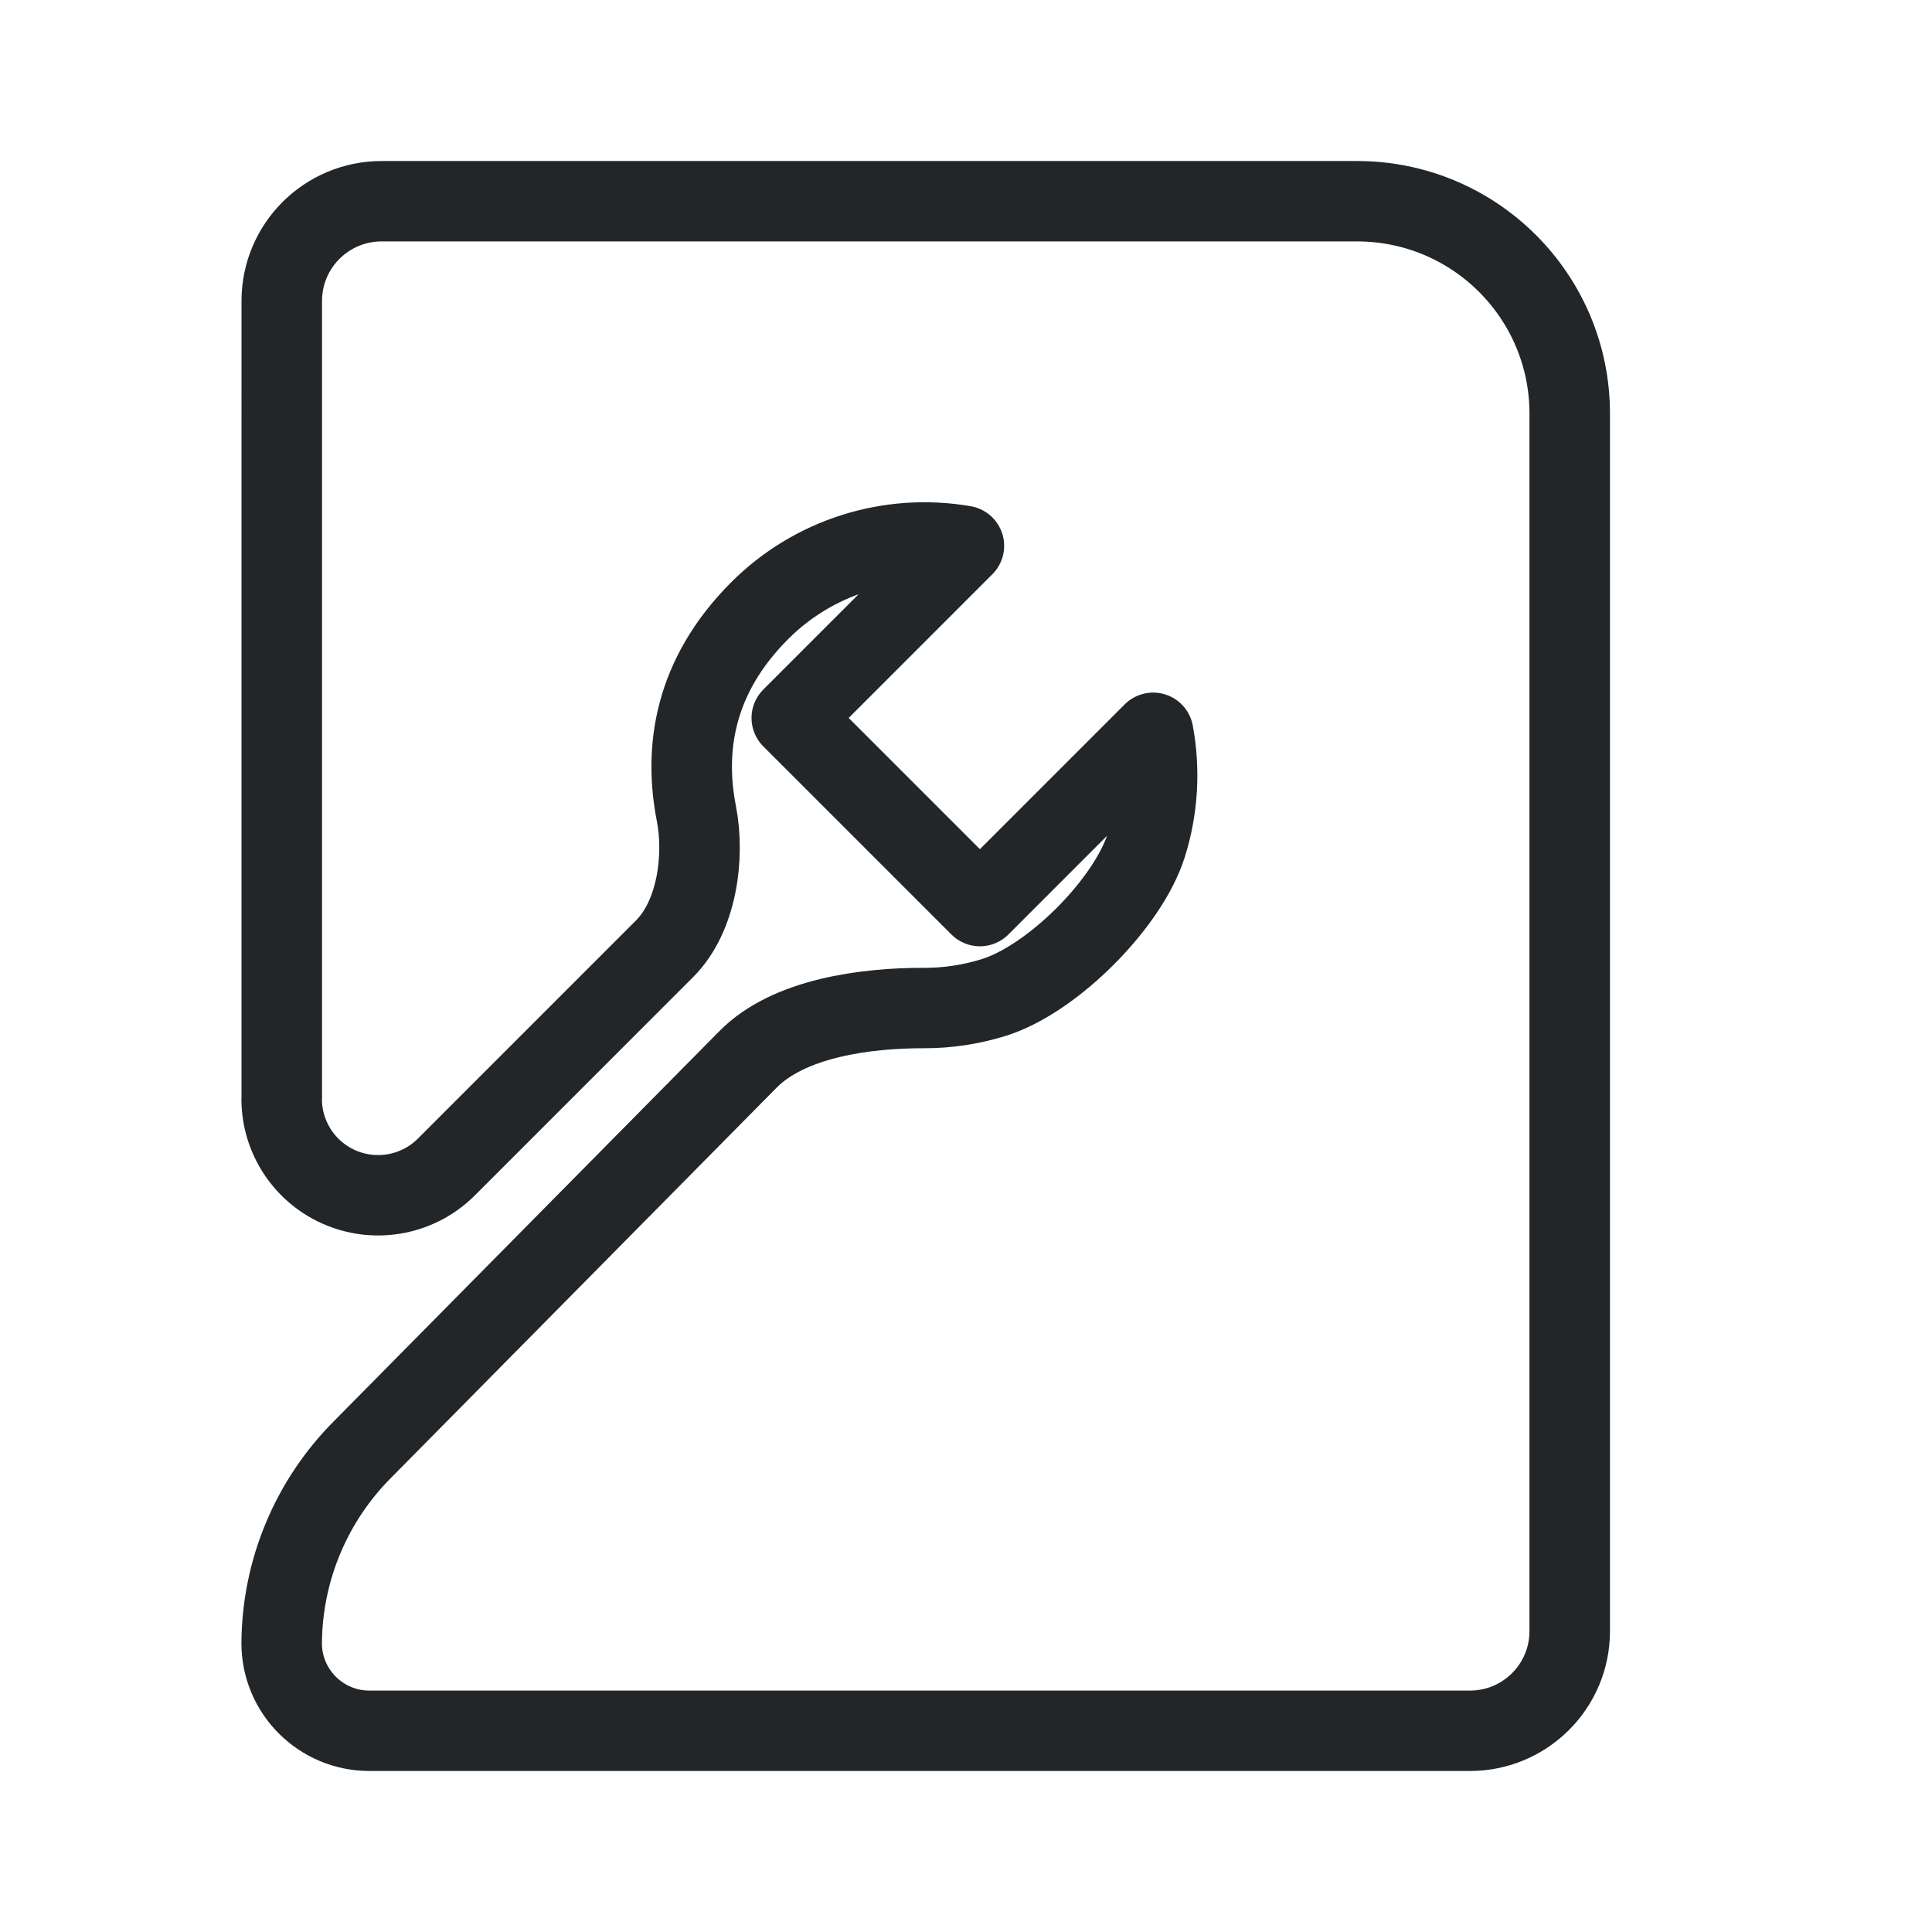
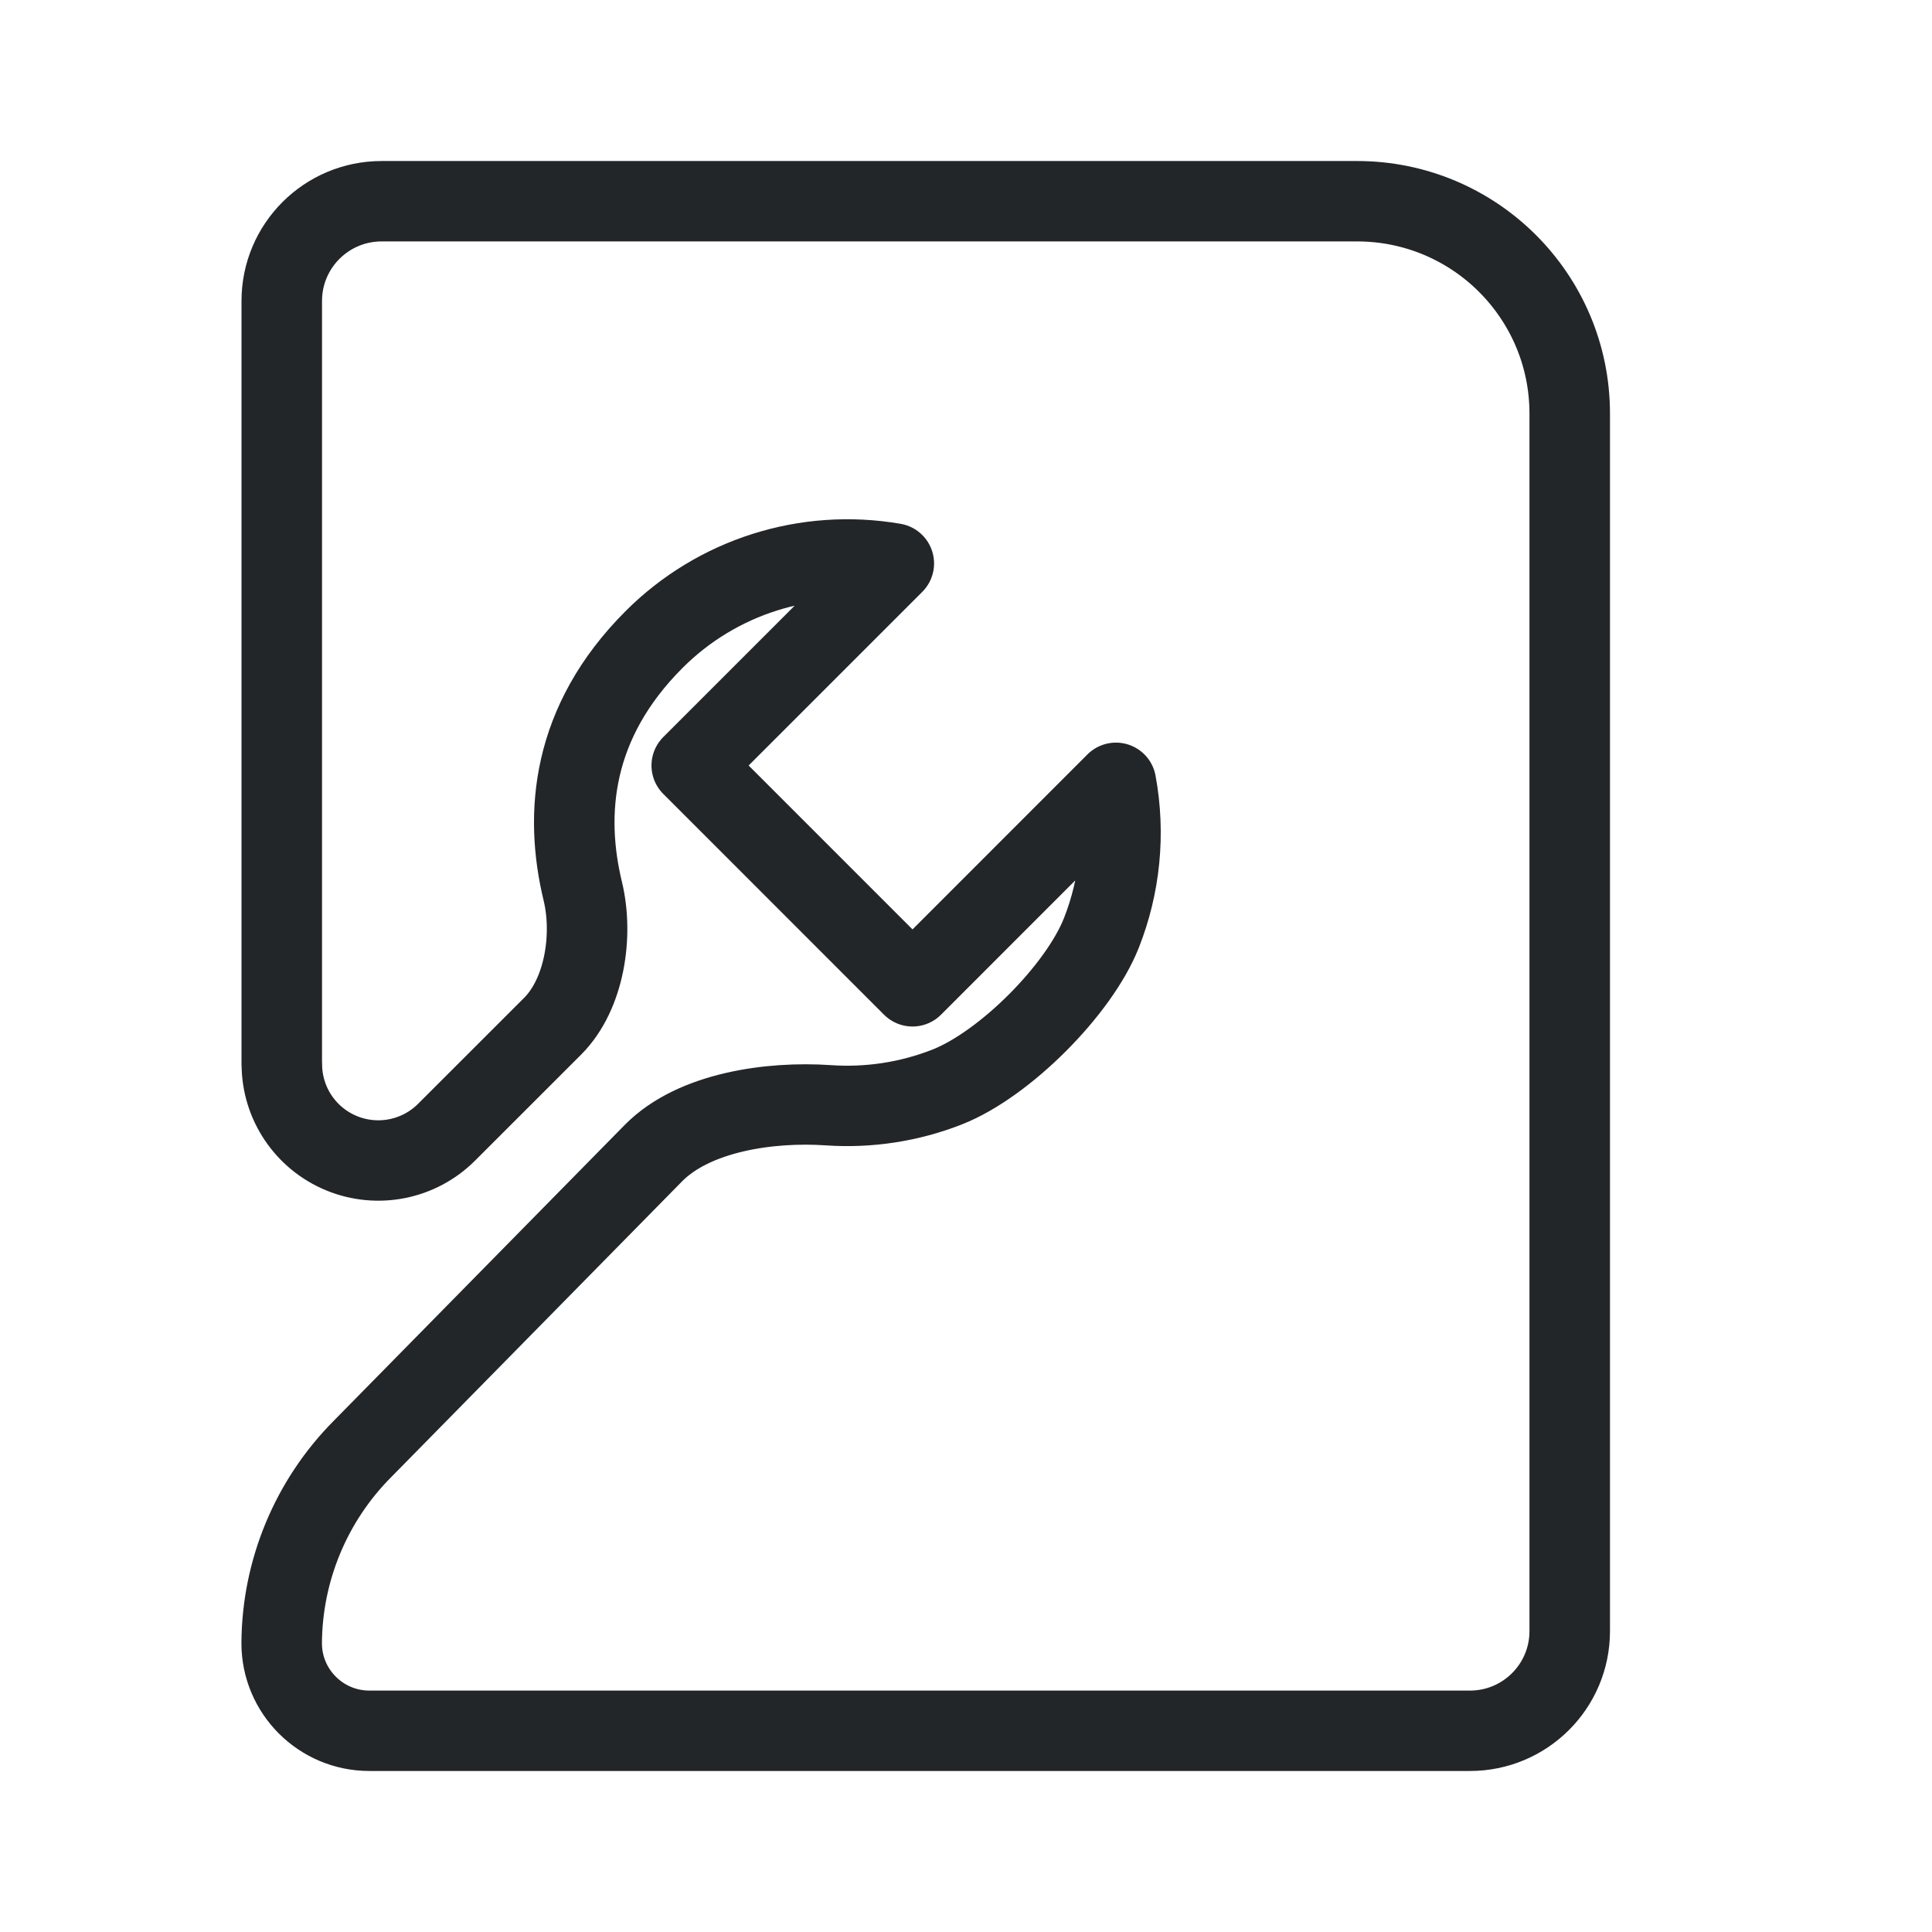
<svg xmlns="http://www.w3.org/2000/svg" width="24" height="24" version="1.1" viewBox="0 0 24 24" xml:space="preserve">
  <defs>
    <style id="current-color-scheme" type="text/css">
     .ColorScheme-Text { color:#232629; }
     .ColorScheme-Highlight { color:#3daee9; }
   </style>
  </defs>
  <g transform="translate(1, 1)">
    <g transform="translate(31.766,-20.315)">
      <g transform="matrix(1.1902,0,0,1.1872,3.9107,5.5356)" style="stroke-width:.841">
        <g class="ColorScheme-Text" transform="matrix(1.3529,0,0,1.3529,-1.8824,-1.8824)" style="stroke-width:.622" />
      </g>
    </g>
    <g transform="matrix(.82855 0 0 .82855 -2.0567 -2.279)" style="stroke-width:1.207">
      <g transform="matrix(1.3529,0,0,1.3509,1.1177,1.4737)" style="stroke-width:1.207">
        <g class="ColorScheme-Text" fill="none" stroke="currentColor" stroke-linecap="round" stroke-linejoin="round" stroke-width=".893" style="paint-order:fill markers stroke">
-           <path transform="matrix(.99701 0 0 .99705 .0096696 .0067519)" d="m3.239 12.278 9.25e-5-8.883a1.11 1.11 135 011.11-1.11h10.842c1.306 0 2.364 1.058 2.364 2.364l-0 13.553a1.109 1.109 135 01-1.109 1.109l-12.233 0a.975.975 45 01-.975-.975 3.083 3.083 112.66 01.902-2.16l4.282-4.339c.454-.461 1.313-.573 1.954-.571.263.001.526-.039.779-.118.651-.204 1.491-1.047 1.695-1.698.125-.398.153-.826.075-1.248l-1.926 1.929-2.091-2.094 1.913-1.916c-.828-.143-1.675.126-2.269.721-.738.739-.842 1.551-.705 2.256.096.493.004 1.151-.352 1.507l-2.426 2.43a1.072 1.072 22.479 01-1.831-.757z" style="stroke-width:.895" />
+           <path transform="matrix(.99701 0 0 .99705 .0096696 .0067519)" d="m3.239 11.892 8.31e-5-8.497a1.11 1.11 135 011.11-1.11h10.842c1.306 0 2.364 1.058 2.364 2.364l-0 13.553a1.109 1.109 135 01-1.109 1.109l-12.233 0a.975.975 45 01-.975-.975 3.094 3.094 112.58 01.899-2.163l3.231-3.29c.453-.462 1.304-.579 1.946-.535.447.031.9-.037 1.323-.204.636-.251 1.463-1.08 1.713-1.716.206-.523.266-1.101.161-1.669l-2.261 2.265-2.454-2.458 2.246-2.249c-.973-.168-1.966.147-2.664.846-.921.922-1.001 1.942-.793 2.803.118.489.021 1.145-.335 1.502l-1.179 1.18a1.072 1.072 22.478 01-1.831-.757z" style="stroke-width:.895" />
        </g>
      </g>
    </g>
    <g transform="translate(-.79073 2.5)">
      <g transform="matrix(.78694 0 0 .78694 2.4139 1.9408)" style="stroke-width:1.271">
        <g transform="matrix(1.3529 0 0 1.3509 27.259 1.4737)" style="stroke-width:1.271" />
      </g>
    </g>
  </g>
</svg>
